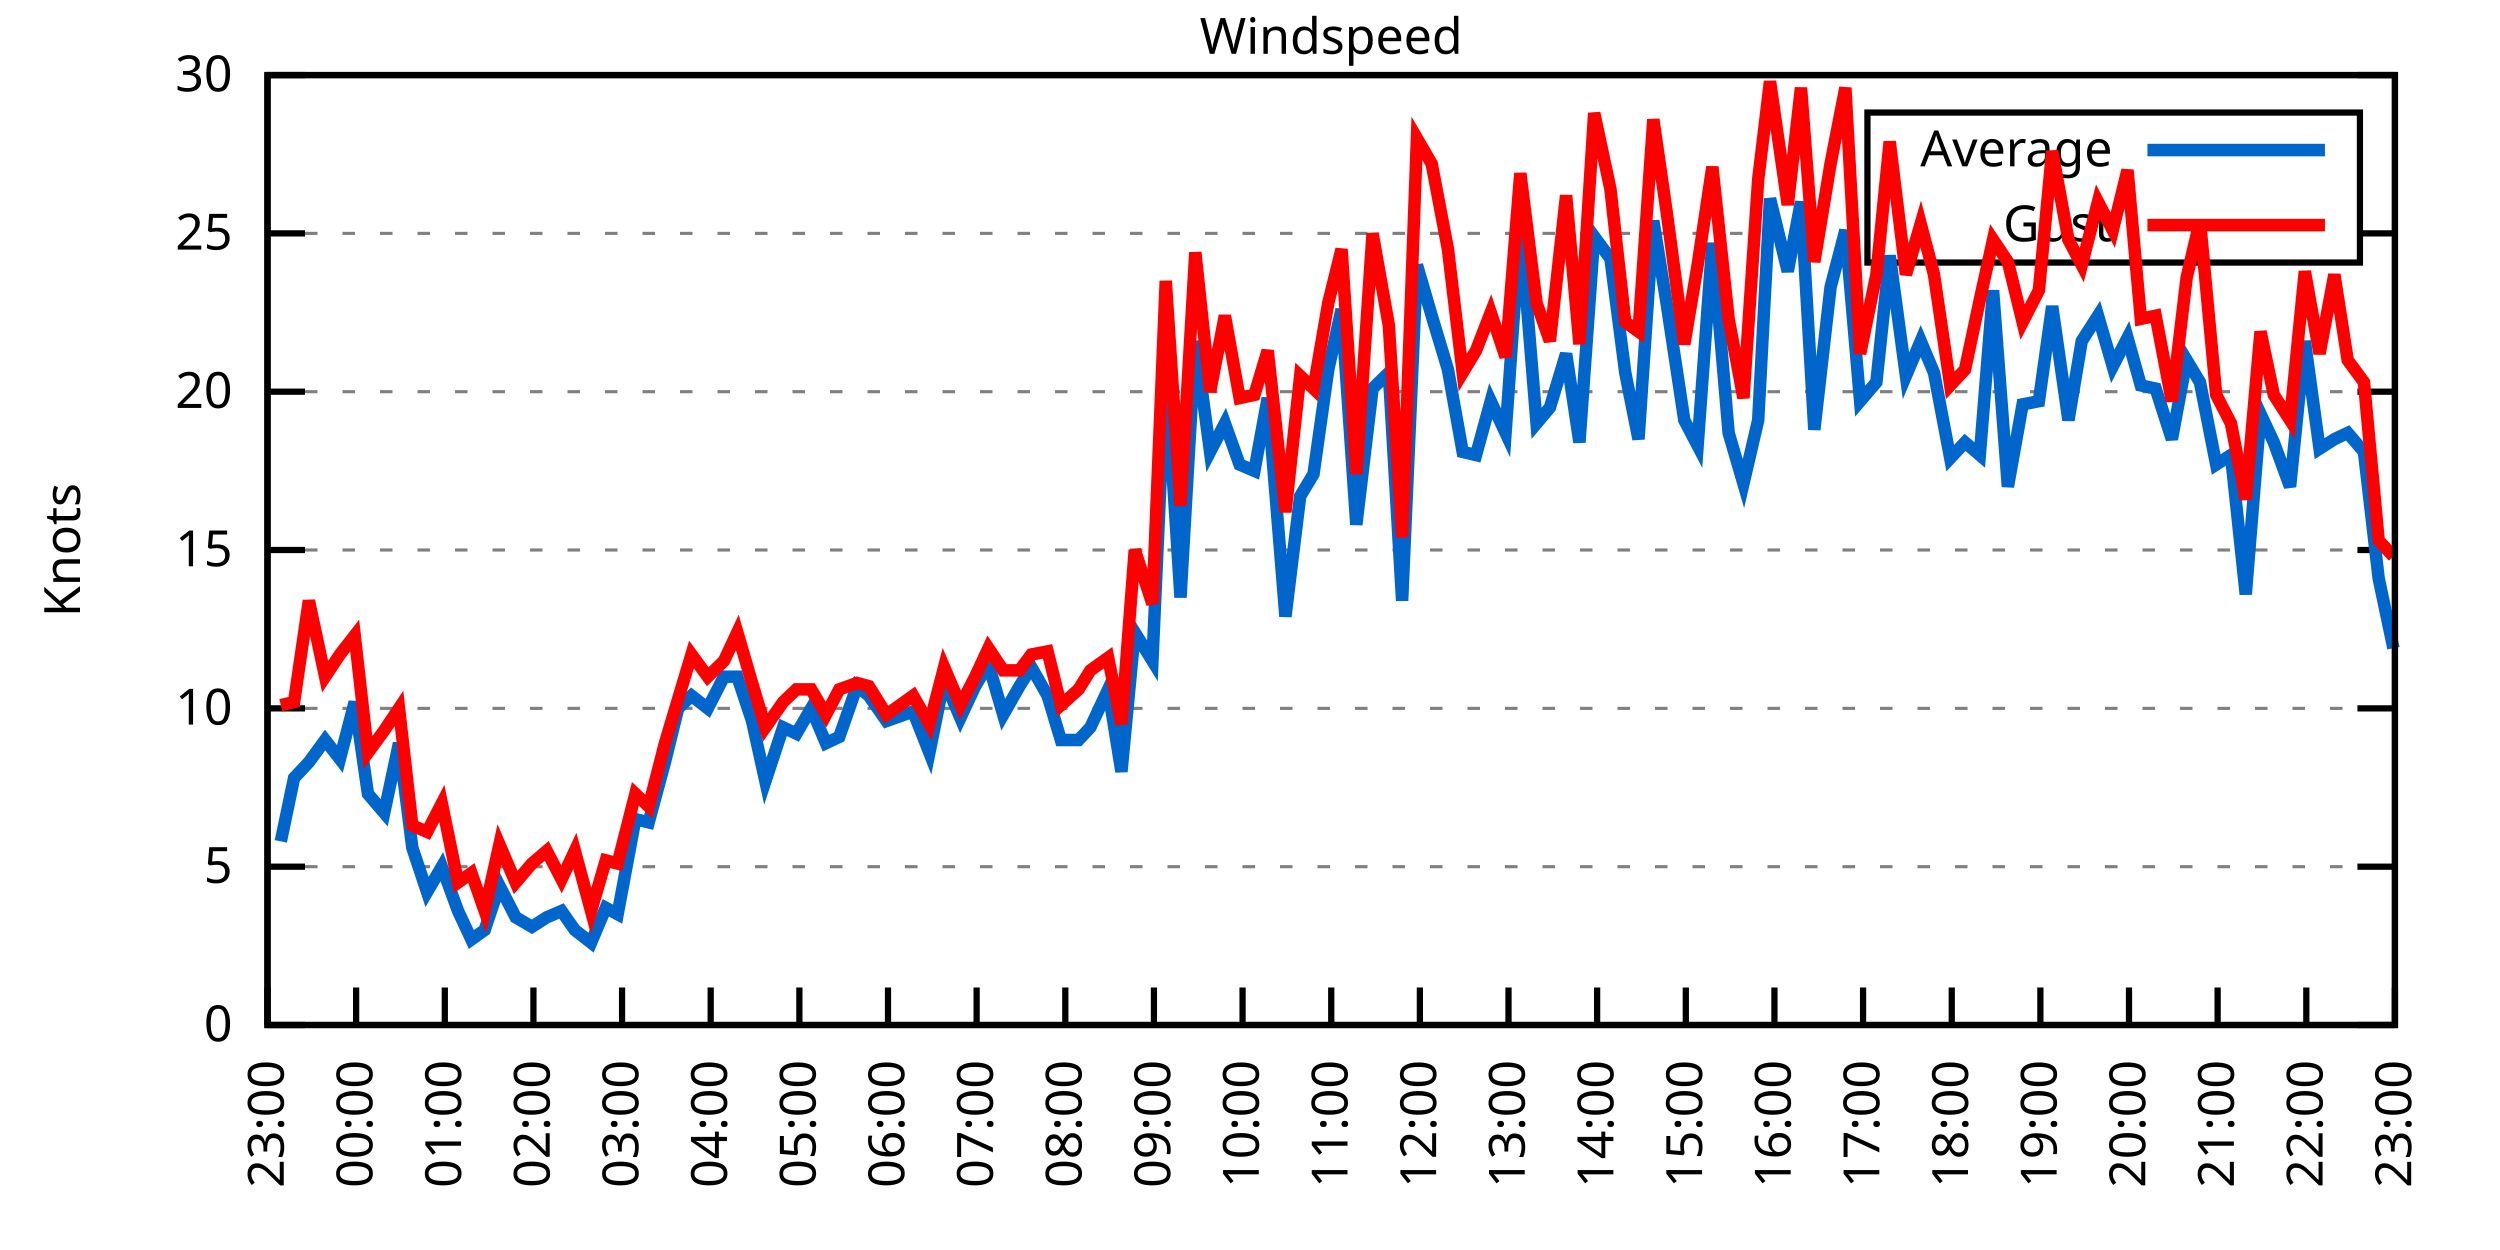
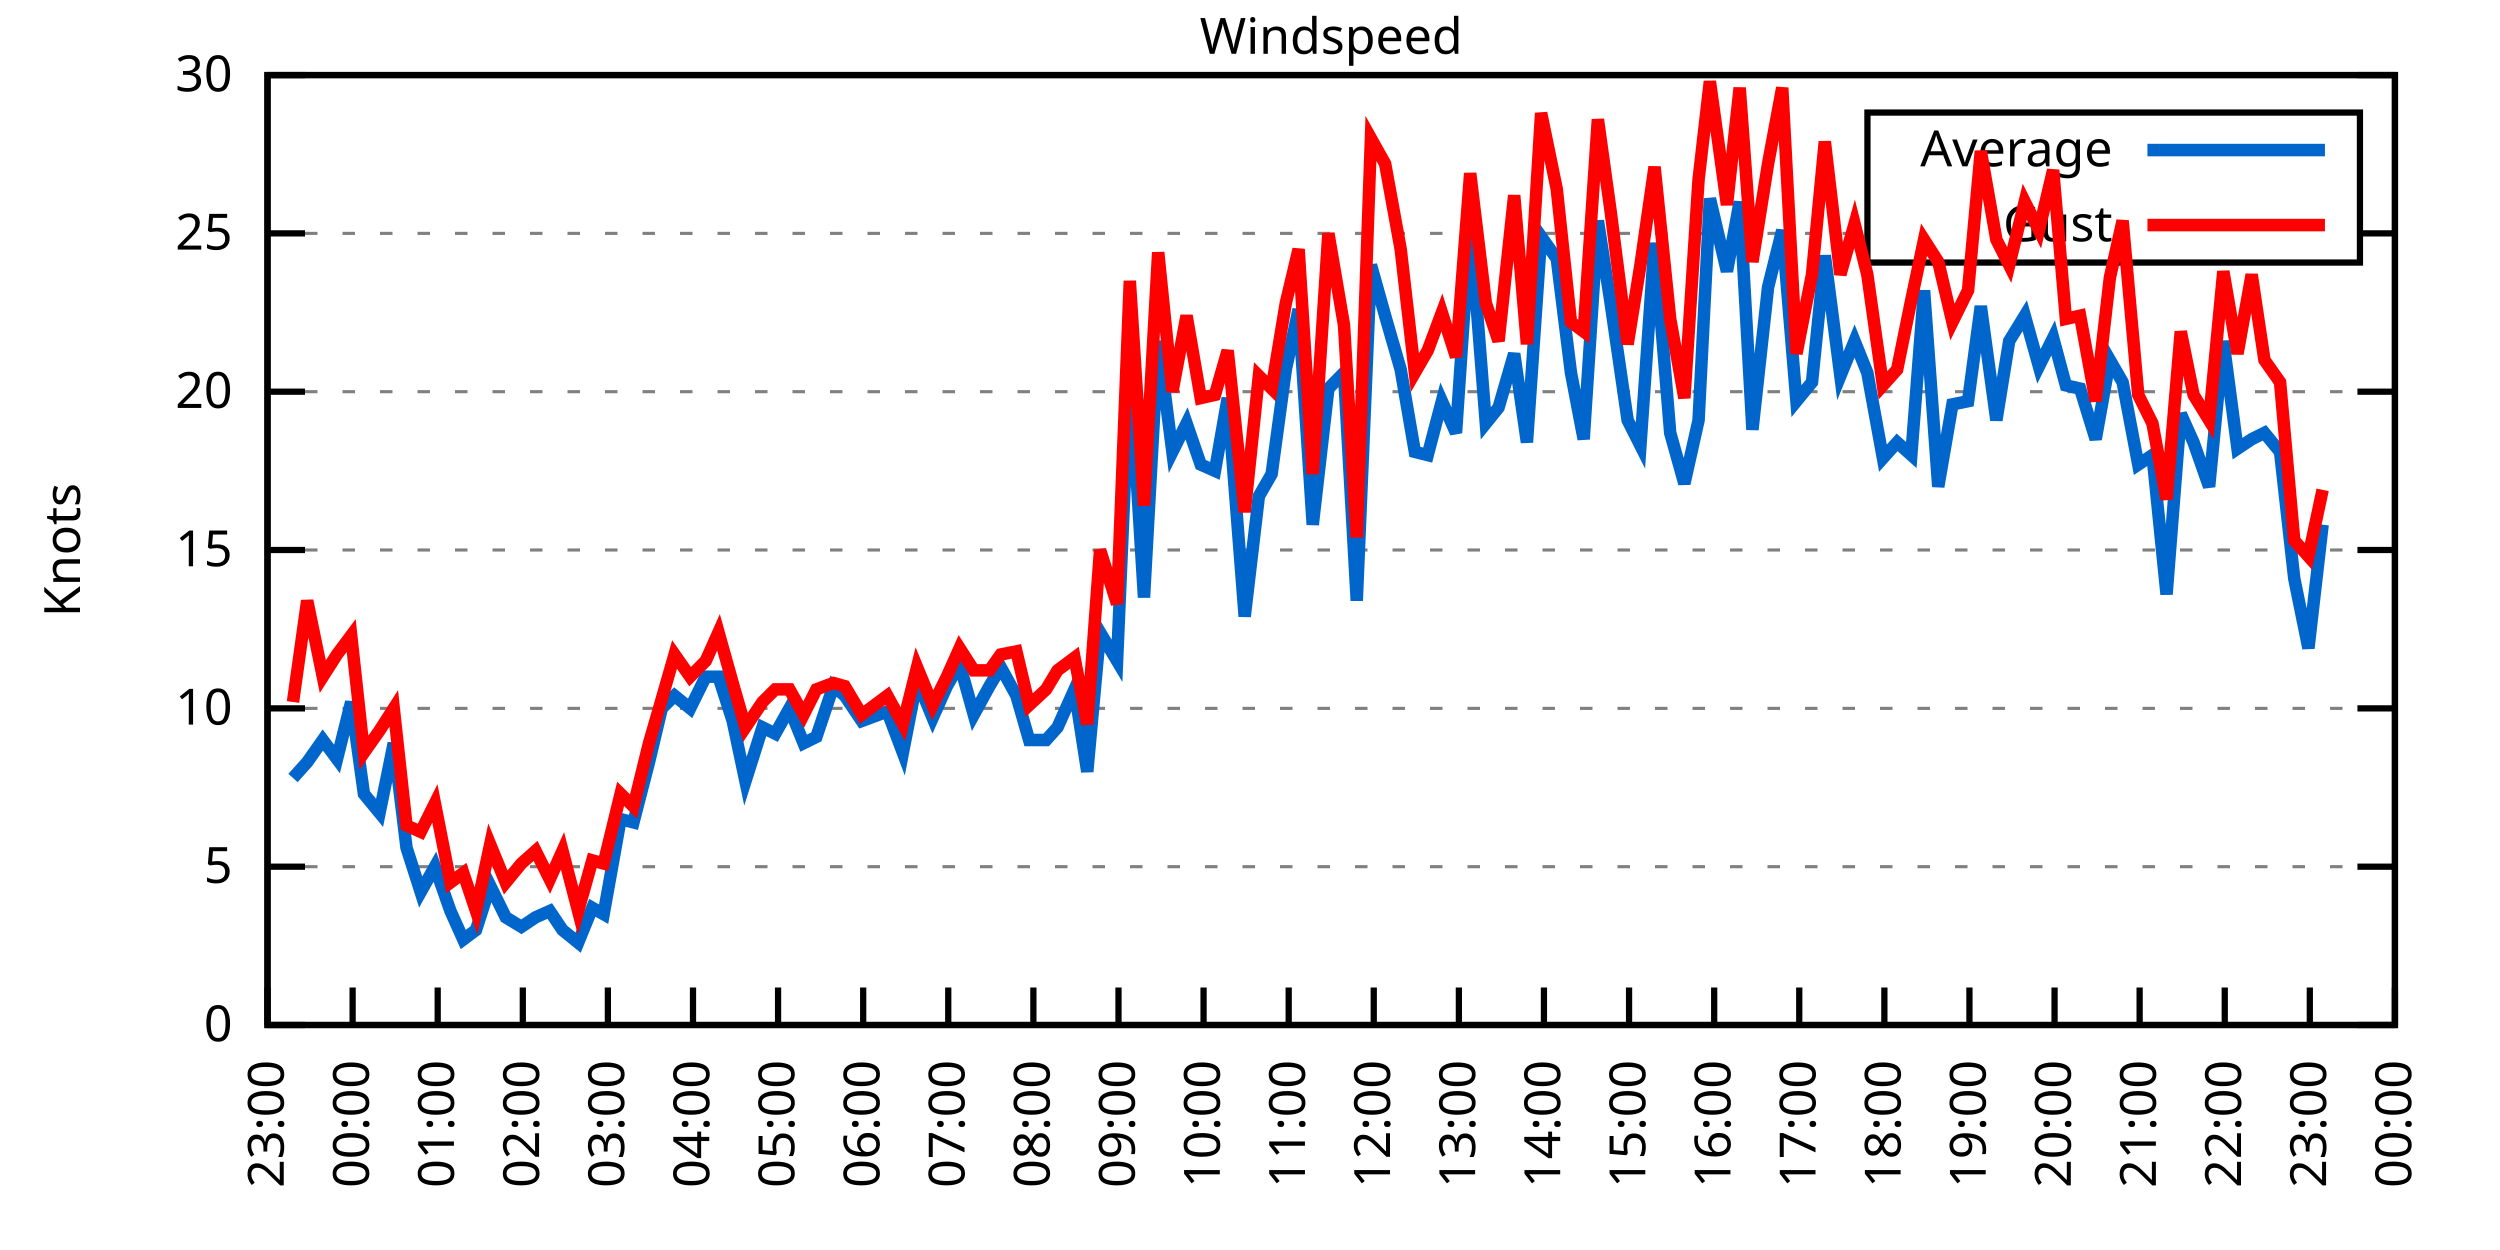
<svg xmlns="http://www.w3.org/2000/svg" xmlns:xlink="http://www.w3.org/1999/xlink" width="400" height="200" viewBox="0 0 400 200">
  <g id="gnuplot_canvas">
    <rect x="0" y="0" width="400" height="200" fill="none" />
    <defs>
      <circle id="gpDot" r="0.5" stroke-width="0.5" stroke="currentColor" />
      <path id="gpPt0" stroke-width="0.333" stroke="currentColor" d="M-1,0 h2 M0,-1 v2" />
      <path id="gpPt1" stroke-width="0.333" stroke="currentColor" d="M-1,-1 L1,1 M1,-1 L-1,1" />
      <path id="gpPt2" stroke-width="0.333" stroke="currentColor" d="M-1,0 L1,0 M0,-1 L0,1 M-1,-1 L1,1 M-1,1 L1,-1" />
      <rect id="gpPt3" stroke-width="0.333" stroke="currentColor" x="-1" y="-1" width="2" height="2" />
      <rect id="gpPt4" stroke-width="0.333" stroke="currentColor" fill="currentColor" x="-1" y="-1" width="2" height="2" />
      <circle id="gpPt5" stroke-width="0.333" stroke="currentColor" cx="0" cy="0" r="1" />
      <use xlink:href="#gpPt5" id="gpPt6" fill="currentColor" stroke="none" />
      <path id="gpPt7" stroke-width="0.333" stroke="currentColor" d="M0,-1.33 L-1.33,0.67 L1.33,0.67 z" />
      <use xlink:href="#gpPt7" id="gpPt8" fill="currentColor" stroke="none" />
      <use xlink:href="#gpPt7" id="gpPt9" stroke="currentColor" transform="rotate(180)" />
      <use xlink:href="#gpPt9" id="gpPt10" fill="currentColor" stroke="none" />
      <use xlink:href="#gpPt3" id="gpPt11" stroke="currentColor" transform="rotate(45)" />
      <use xlink:href="#gpPt11" id="gpPt12" fill="currentColor" stroke="none" />
      <path id="gpPt13" stroke-width="0.333" stroke="currentColor" d="M0,1.330 L1.265,0.411 L0.782,-1.067 L-0.782,-1.076 L-1.265,0.411 z" />
      <use xlink:href="#gpPt13" id="gpPt14" fill="currentColor" stroke="none" />
      <filter id="textbox" filterUnits="objectBoundingBox" x="0" y="0" height="1" width="1">
        <feFlood flood-color="white" flood-opacity="1" result="bgnd" />
        <feComposite in="SourceGraphic" in2="bgnd" operator="atop" />
      </filter>
      <filter id="greybox" filterUnits="objectBoundingBox" x="0" y="0" height="1" width="1">
        <feFlood flood-color="lightgrey" flood-opacity="1" result="grey" />
        <feComposite in="SourceGraphic" in2="grey" operator="atop" />
      </filter>
    </defs>
    <g fill="none" color="white" stroke="currentColor" stroke-width="1.00" stroke-linecap="butt" stroke-linejoin="miter">
</g>
    <g fill="none" color="black" stroke="currentColor" stroke-width="1.00" stroke-linecap="butt" stroke-linejoin="miter">
      <g stroke="none" shape-rendering="crispEdges">
        <polygon fill="rgb(255, 255, 255)" points="42.80,164.00 383.18,164.00 383.18,12.02 42.80,12.02 " />
      </g>
    </g>
    <g fill="none" color="black" stroke="currentColor" stroke-width="1.00" stroke-linecap="butt" stroke-linejoin="miter">
</g>
    <g fill="none" color="black" stroke="black" stroke-width="0.50" stroke-linecap="butt" stroke-linejoin="miter">
</g>
    <g fill="none" color="gray" stroke="currentColor" stroke-width="0.50" stroke-linecap="butt" stroke-linejoin="miter">
      <path stroke="gray" stroke-dasharray="2,4" class="gridline" d="M42.80,164.00 L383.19,164.00  " />
    </g>
    <g fill="none" color="gray" stroke="gray" stroke-width="1.00" stroke-linecap="butt" stroke-linejoin="miter">
</g>
    <g fill="none" color="black" stroke="currentColor" stroke-width="1.00" stroke-linecap="butt" stroke-linejoin="miter">
      <path stroke="black" d="M42.80,164.00 L48.80,164.00 M383.19,164.00 L377.19,164.00  " />
      <g transform="translate(37.20,166.60)" stroke="none" fill="black" font-family="Sans" font-size="8.00" text-anchor="end">
        <text>
          <tspan font-family="Sans"> 0</tspan>
        </text>
      </g>
    </g>
    <g fill="none" color="black" stroke="currentColor" stroke-width="1.00" stroke-linecap="butt" stroke-linejoin="miter">
</g>
    <g fill="none" color="black" stroke="black" stroke-width="0.50" stroke-linecap="butt" stroke-linejoin="miter">
</g>
    <g fill="none" color="gray" stroke="currentColor" stroke-width="0.50" stroke-linecap="butt" stroke-linejoin="miter">
      <path stroke="gray" stroke-dasharray="2,4" class="gridline" d="M42.80,138.67 L383.19,138.67  " />
    </g>
    <g fill="none" color="gray" stroke="gray" stroke-width="1.00" stroke-linecap="butt" stroke-linejoin="miter">
</g>
    <g fill="none" color="black" stroke="currentColor" stroke-width="1.00" stroke-linecap="butt" stroke-linejoin="miter">
      <path stroke="black" d="M42.80,138.67 L48.80,138.67 M383.19,138.67 L377.19,138.67  " />
      <g transform="translate(37.20,141.27)" stroke="none" fill="black" font-family="Sans" font-size="8.00" text-anchor="end">
        <text>
          <tspan font-family="Sans"> 5</tspan>
        </text>
      </g>
    </g>
    <g fill="none" color="black" stroke="currentColor" stroke-width="1.00" stroke-linecap="butt" stroke-linejoin="miter">
</g>
    <g fill="none" color="black" stroke="black" stroke-width="0.50" stroke-linecap="butt" stroke-linejoin="miter">
</g>
    <g fill="none" color="gray" stroke="currentColor" stroke-width="0.50" stroke-linecap="butt" stroke-linejoin="miter">
      <path stroke="gray" stroke-dasharray="2,4" class="gridline" d="M42.80,113.34 L383.19,113.34  " />
    </g>
    <g fill="none" color="gray" stroke="gray" stroke-width="1.00" stroke-linecap="butt" stroke-linejoin="miter">
</g>
    <g fill="none" color="black" stroke="currentColor" stroke-width="1.00" stroke-linecap="butt" stroke-linejoin="miter">
      <path stroke="black" d="M42.80,113.34 L48.80,113.34 M383.19,113.34 L377.19,113.34  " />
      <g transform="translate(37.20,115.94)" stroke="none" fill="black" font-family="Sans" font-size="8.00" text-anchor="end">
        <text>
          <tspan font-family="Sans"> 10</tspan>
        </text>
      </g>
    </g>
    <g fill="none" color="black" stroke="currentColor" stroke-width="1.00" stroke-linecap="butt" stroke-linejoin="miter">
</g>
    <g fill="none" color="black" stroke="black" stroke-width="0.50" stroke-linecap="butt" stroke-linejoin="miter">
</g>
    <g fill="none" color="gray" stroke="currentColor" stroke-width="0.50" stroke-linecap="butt" stroke-linejoin="miter">
      <path stroke="gray" stroke-dasharray="2,4" class="gridline" d="M42.80,88.00 L383.19,88.00  " />
    </g>
    <g fill="none" color="gray" stroke="gray" stroke-width="1.00" stroke-linecap="butt" stroke-linejoin="miter">
</g>
    <g fill="none" color="black" stroke="currentColor" stroke-width="1.00" stroke-linecap="butt" stroke-linejoin="miter">
      <path stroke="black" d="M42.80,88.00 L48.80,88.00 M383.19,88.00 L377.19,88.00  " />
      <g transform="translate(37.20,90.60)" stroke="none" fill="black" font-family="Sans" font-size="8.00" text-anchor="end">
        <text>
          <tspan font-family="Sans"> 15</tspan>
        </text>
      </g>
    </g>
    <g fill="none" color="black" stroke="currentColor" stroke-width="1.00" stroke-linecap="butt" stroke-linejoin="miter">
</g>
    <g fill="none" color="black" stroke="black" stroke-width="0.50" stroke-linecap="butt" stroke-linejoin="miter">
</g>
    <g fill="none" color="gray" stroke="currentColor" stroke-width="0.50" stroke-linecap="butt" stroke-linejoin="miter">
      <path stroke="gray" stroke-dasharray="2,4" class="gridline" d="M42.80,62.67 L383.19,62.67  " />
    </g>
    <g fill="none" color="gray" stroke="gray" stroke-width="1.00" stroke-linecap="butt" stroke-linejoin="miter">
</g>
    <g fill="none" color="black" stroke="currentColor" stroke-width="1.00" stroke-linecap="butt" stroke-linejoin="miter">
      <path stroke="black" d="M42.80,62.67 L48.80,62.67 M383.19,62.67 L377.19,62.67  " />
      <g transform="translate(37.20,65.27)" stroke="none" fill="black" font-family="Sans" font-size="8.00" text-anchor="end">
        <text>
          <tspan font-family="Sans"> 20</tspan>
        </text>
      </g>
    </g>
    <g fill="none" color="black" stroke="currentColor" stroke-width="1.00" stroke-linecap="butt" stroke-linejoin="miter">
</g>
    <g fill="none" color="black" stroke="black" stroke-width="0.50" stroke-linecap="butt" stroke-linejoin="miter">
</g>
    <g fill="none" color="gray" stroke="currentColor" stroke-width="0.50" stroke-linecap="butt" stroke-linejoin="miter">
      <path stroke="gray" stroke-dasharray="2,4" class="gridline" d="M42.80,37.34 L298.79,37.34 M377.59,37.34 L383.19,37.34  " />
    </g>
    <g fill="none" color="gray" stroke="gray" stroke-width="1.00" stroke-linecap="butt" stroke-linejoin="miter">
</g>
    <g fill="none" color="black" stroke="currentColor" stroke-width="1.00" stroke-linecap="butt" stroke-linejoin="miter">
      <path stroke="black" d="M42.80,37.34 L48.80,37.34 M383.19,37.34 L377.19,37.34  " />
      <g transform="translate(37.20,39.94)" stroke="none" fill="black" font-family="Sans" font-size="8.00" text-anchor="end">
        <text>
          <tspan font-family="Sans"> 25</tspan>
        </text>
      </g>
    </g>
    <g fill="none" color="black" stroke="currentColor" stroke-width="1.00" stroke-linecap="butt" stroke-linejoin="miter">
</g>
    <g fill="none" color="black" stroke="black" stroke-width="0.50" stroke-linecap="butt" stroke-linejoin="miter">
</g>
    <g fill="none" color="gray" stroke="currentColor" stroke-width="0.50" stroke-linecap="butt" stroke-linejoin="miter">
      <path stroke="gray" stroke-dasharray="2,4" class="gridline" d="M42.80,12.01 L383.19,12.01  " />
    </g>
    <g fill="none" color="gray" stroke="gray" stroke-width="1.00" stroke-linecap="butt" stroke-linejoin="miter">
</g>
    <g fill="none" color="black" stroke="currentColor" stroke-width="1.00" stroke-linecap="butt" stroke-linejoin="miter">
      <path stroke="black" d="M42.80,12.01 L48.80,12.01 M383.19,12.01 L377.19,12.01  " />
      <g transform="translate(37.20,14.61)" stroke="none" fill="black" font-family="Sans" font-size="8.00" text-anchor="end">
        <text>
          <tspan font-family="Sans"> 30</tspan>
        </text>
      </g>
    </g>
    <g fill="none" color="black" stroke="currentColor" stroke-width="1.00" stroke-linecap="butt" stroke-linejoin="miter">
      <path stroke="black" d="M42.80,164.00 L42.80,158.00  " />
      <g transform="translate(45.40,169.60) rotate(270.00)" stroke="none" fill="black" font-family="Sans" font-size="8.00" text-anchor="end">
        <text>
          <tspan font-family="Sans">23:00</tspan>
        </text>
      </g>
    </g>
    <g fill="none" color="black" stroke="currentColor" stroke-width="1.00" stroke-linecap="butt" stroke-linejoin="miter">
-       <path stroke="black" d="M56.98,164.00 L56.98,158.00  " />
-       <g transform="translate(59.58,169.60) rotate(270.00)" stroke="none" fill="black" font-family="Sans" font-size="8.00" text-anchor="end">
+       <path stroke="black" d="M56.42,164.00 L56.42,158.00  " />
+       <g transform="translate(59.02,169.60) rotate(270.00)" stroke="none" fill="black" font-family="Sans" font-size="8.00" text-anchor="end">
        <text>
          <tspan font-family="Sans">00:00</tspan>
        </text>
      </g>
    </g>
    <g fill="none" color="black" stroke="currentColor" stroke-width="1.00" stroke-linecap="butt" stroke-linejoin="miter">
-       <path stroke="black" d="M71.17,164.00 L71.17,158.00  " />
-       <g transform="translate(73.77,169.60) rotate(270.00)" stroke="none" fill="black" font-family="Sans" font-size="8.00" text-anchor="end">
+       <path stroke="black" d="M70.03,164.00 L70.03,158.00  " />
+       <g transform="translate(72.63,169.60) rotate(270.00)" stroke="none" fill="black" font-family="Sans" font-size="8.00" text-anchor="end">
        <text>
          <tspan font-family="Sans">01:00</tspan>
        </text>
      </g>
    </g>
    <g fill="none" color="black" stroke="currentColor" stroke-width="1.00" stroke-linecap="butt" stroke-linejoin="miter">
-       <path stroke="black" d="M85.35,164.00 L85.35,158.00  " />
-       <g transform="translate(87.95,169.60) rotate(270.00)" stroke="none" fill="black" font-family="Sans" font-size="8.00" text-anchor="end">
+       <path stroke="black" d="M83.65,164.00 L83.65,158.00  " />
+       <g transform="translate(86.25,169.60) rotate(270.00)" stroke="none" fill="black" font-family="Sans" font-size="8.00" text-anchor="end">
        <text>
          <tspan font-family="Sans">02:00</tspan>
        </text>
      </g>
    </g>
    <g fill="none" color="black" stroke="currentColor" stroke-width="1.00" stroke-linecap="butt" stroke-linejoin="miter">
-       <path stroke="black" d="M99.53,164.00 L99.53,158.00  " />
-       <g transform="translate(102.13,169.60) rotate(270.00)" stroke="none" fill="black" font-family="Sans" font-size="8.00" text-anchor="end">
+       <path stroke="black" d="M97.26,164.00 L97.26,158.00  " />
+       <g transform="translate(99.86,169.60) rotate(270.00)" stroke="none" fill="black" font-family="Sans" font-size="8.00" text-anchor="end">
        <text>
          <tspan font-family="Sans">03:00</tspan>
        </text>
      </g>
    </g>
    <g fill="none" color="black" stroke="currentColor" stroke-width="1.00" stroke-linecap="butt" stroke-linejoin="miter">
-       <path stroke="black" d="M113.71,164.00 L113.71,158.00  " />
-       <g transform="translate(116.31,169.60) rotate(270.00)" stroke="none" fill="black" font-family="Sans" font-size="8.00" text-anchor="end">
+       <path stroke="black" d="M110.88,164.00 L110.88,158.00  " />
+       <g transform="translate(113.48,169.60) rotate(270.00)" stroke="none" fill="black" font-family="Sans" font-size="8.00" text-anchor="end">
        <text>
          <tspan font-family="Sans">04:00</tspan>
        </text>
      </g>
    </g>
    <g fill="none" color="black" stroke="currentColor" stroke-width="1.00" stroke-linecap="butt" stroke-linejoin="miter">
-       <path stroke="black" d="M127.90,164.00 L127.90,158.00  " />
-       <g transform="translate(130.50,169.60) rotate(270.00)" stroke="none" fill="black" font-family="Sans" font-size="8.00" text-anchor="end">
+       <path stroke="black" d="M124.49,164.00 L124.49,158.00  " />
+       <g transform="translate(127.09,169.60) rotate(270.00)" stroke="none" fill="black" font-family="Sans" font-size="8.00" text-anchor="end">
        <text>
          <tspan font-family="Sans">05:00</tspan>
        </text>
      </g>
    </g>
    <g fill="none" color="black" stroke="currentColor" stroke-width="1.00" stroke-linecap="butt" stroke-linejoin="miter">
-       <path stroke="black" d="M142.08,164.00 L142.08,158.00  " />
-       <g transform="translate(144.68,169.60) rotate(270.00)" stroke="none" fill="black" font-family="Sans" font-size="8.00" text-anchor="end">
+       <path stroke="black" d="M138.11,164.00 L138.11,158.00  " />
+       <g transform="translate(140.71,169.60) rotate(270.00)" stroke="none" fill="black" font-family="Sans" font-size="8.00" text-anchor="end">
        <text>
          <tspan font-family="Sans">06:00</tspan>
        </text>
      </g>
    </g>
    <g fill="none" color="black" stroke="currentColor" stroke-width="1.00" stroke-linecap="butt" stroke-linejoin="miter">
-       <path stroke="black" d="M156.26,164.00 L156.26,158.00  " />
-       <g transform="translate(158.86,169.60) rotate(270.00)" stroke="none" fill="black" font-family="Sans" font-size="8.00" text-anchor="end">
+       <path stroke="black" d="M151.72,164.00 L151.72,158.00  " />
+       <g transform="translate(154.32,169.60) rotate(270.00)" stroke="none" fill="black" font-family="Sans" font-size="8.00" text-anchor="end">
        <text>
          <tspan font-family="Sans">07:00</tspan>
        </text>
      </g>
    </g>
    <g fill="none" color="black" stroke="currentColor" stroke-width="1.00" stroke-linecap="butt" stroke-linejoin="miter">
-       <path stroke="black" d="M170.45,164.00 L170.45,158.00  " />
-       <g transform="translate(173.05,169.60) rotate(270.00)" stroke="none" fill="black" font-family="Sans" font-size="8.00" text-anchor="end">
+       <path stroke="black" d="M165.34,164.00 L165.34,158.00  " />
+       <g transform="translate(167.94,169.60) rotate(270.00)" stroke="none" fill="black" font-family="Sans" font-size="8.00" text-anchor="end">
        <text>
          <tspan font-family="Sans">08:00</tspan>
        </text>
      </g>
    </g>
    <g fill="none" color="black" stroke="currentColor" stroke-width="1.00" stroke-linecap="butt" stroke-linejoin="miter">
-       <path stroke="black" d="M184.63,164.00 L184.63,158.00  " />
-       <g transform="translate(187.23,169.60) rotate(270.00)" stroke="none" fill="black" font-family="Sans" font-size="8.00" text-anchor="end">
+       <path stroke="black" d="M178.96,164.00 L178.96,158.00  " />
+       <g transform="translate(181.56,169.60) rotate(270.00)" stroke="none" fill="black" font-family="Sans" font-size="8.00" text-anchor="end">
        <text>
          <tspan font-family="Sans">09:00</tspan>
        </text>
      </g>
    </g>
    <g fill="none" color="black" stroke="currentColor" stroke-width="1.00" stroke-linecap="butt" stroke-linejoin="miter">
-       <path stroke="black" d="M198.81,164.00 L198.81,158.00  " />
-       <g transform="translate(201.41,169.60) rotate(270.00)" stroke="none" fill="black" font-family="Sans" font-size="8.00" text-anchor="end">
+       <path stroke="black" d="M192.57,164.00 L192.57,158.00  " />
+       <g transform="translate(195.17,169.60) rotate(270.00)" stroke="none" fill="black" font-family="Sans" font-size="8.00" text-anchor="end">
        <text>
          <tspan font-family="Sans">10:00</tspan>
        </text>
      </g>
    </g>
    <g fill="none" color="black" stroke="currentColor" stroke-width="1.00" stroke-linecap="butt" stroke-linejoin="miter">
-       <path stroke="black" d="M213.00,164.00 L213.00,158.00  " />
-       <g transform="translate(215.60,169.60) rotate(270.00)" stroke="none" fill="black" font-family="Sans" font-size="8.00" text-anchor="end">
+       <path stroke="black" d="M206.19,164.00 L206.19,158.00  " />
+       <g transform="translate(208.79,169.60) rotate(270.00)" stroke="none" fill="black" font-family="Sans" font-size="8.00" text-anchor="end">
        <text>
          <tspan font-family="Sans">11:00</tspan>
        </text>
      </g>
    </g>
    <g fill="none" color="black" stroke="currentColor" stroke-width="1.00" stroke-linecap="butt" stroke-linejoin="miter">
-       <path stroke="black" d="M227.18,164.00 L227.18,158.00  " />
-       <g transform="translate(229.78,169.60) rotate(270.00)" stroke="none" fill="black" font-family="Sans" font-size="8.00" text-anchor="end">
+       <path stroke="black" d="M219.80,164.00 L219.80,158.00  " />
+       <g transform="translate(222.40,169.60) rotate(270.00)" stroke="none" fill="black" font-family="Sans" font-size="8.00" text-anchor="end">
        <text>
          <tspan font-family="Sans">12:00</tspan>
        </text>
      </g>
    </g>
    <g fill="none" color="black" stroke="currentColor" stroke-width="1.00" stroke-linecap="butt" stroke-linejoin="miter">
-       <path stroke="black" d="M241.36,164.00 L241.36,158.00  " />
-       <g transform="translate(243.96,169.60) rotate(270.00)" stroke="none" fill="black" font-family="Sans" font-size="8.00" text-anchor="end">
+       <path stroke="black" d="M233.42,164.00 L233.42,158.00  " />
+       <g transform="translate(236.02,169.60) rotate(270.00)" stroke="none" fill="black" font-family="Sans" font-size="8.00" text-anchor="end">
        <text>
          <tspan font-family="Sans">13:00</tspan>
        </text>
      </g>
    </g>
    <g fill="none" color="black" stroke="currentColor" stroke-width="1.00" stroke-linecap="butt" stroke-linejoin="miter">
-       <path stroke="black" d="M255.54,164.00 L255.54,158.00  " />
-       <g transform="translate(258.14,169.60) rotate(270.00)" stroke="none" fill="black" font-family="Sans" font-size="8.00" text-anchor="end">
+       <path stroke="black" d="M247.03,164.00 L247.03,158.00  " />
+       <g transform="translate(249.63,169.60) rotate(270.00)" stroke="none" fill="black" font-family="Sans" font-size="8.00" text-anchor="end">
        <text>
          <tspan font-family="Sans">14:00</tspan>
        </text>
      </g>
    </g>
    <g fill="none" color="black" stroke="currentColor" stroke-width="1.00" stroke-linecap="butt" stroke-linejoin="miter">
-       <path stroke="black" d="M269.73,164.00 L269.73,158.00  " />
-       <g transform="translate(272.33,169.60) rotate(270.00)" stroke="none" fill="black" font-family="Sans" font-size="8.00" text-anchor="end">
+       <path stroke="black" d="M260.65,164.00 L260.65,158.00  " />
+       <g transform="translate(263.25,169.60) rotate(270.00)" stroke="none" fill="black" font-family="Sans" font-size="8.00" text-anchor="end">
        <text>
          <tspan font-family="Sans">15:00</tspan>
        </text>
      </g>
    </g>
    <g fill="none" color="black" stroke="currentColor" stroke-width="1.00" stroke-linecap="butt" stroke-linejoin="miter">
-       <path stroke="black" d="M283.91,164.00 L283.91,158.00  " />
-       <g transform="translate(286.51,169.60) rotate(270.00)" stroke="none" fill="black" font-family="Sans" font-size="8.00" text-anchor="end">
+       <path stroke="black" d="M274.27,164.00 L274.27,158.00  " />
+       <g transform="translate(276.87,169.60) rotate(270.00)" stroke="none" fill="black" font-family="Sans" font-size="8.00" text-anchor="end">
        <text>
          <tspan font-family="Sans">16:00</tspan>
        </text>
      </g>
    </g>
    <g fill="none" color="black" stroke="currentColor" stroke-width="1.00" stroke-linecap="butt" stroke-linejoin="miter">
-       <path stroke="black" d="M298.09,164.00 L298.09,158.00  " />
-       <g transform="translate(300.69,169.60) rotate(270.00)" stroke="none" fill="black" font-family="Sans" font-size="8.00" text-anchor="end">
+       <path stroke="black" d="M287.88,164.00 L287.88,158.00  " />
+       <g transform="translate(290.48,169.60) rotate(270.00)" stroke="none" fill="black" font-family="Sans" font-size="8.00" text-anchor="end">
        <text>
          <tspan font-family="Sans">17:00</tspan>
        </text>
      </g>
    </g>
    <g fill="none" color="black" stroke="currentColor" stroke-width="1.00" stroke-linecap="butt" stroke-linejoin="miter">
-       <path stroke="black" d="M312.28,164.00 L312.28,158.00  " />
-       <g transform="translate(314.88,169.60) rotate(270.00)" stroke="none" fill="black" font-family="Sans" font-size="8.00" text-anchor="end">
+       <path stroke="black" d="M301.50,164.00 L301.50,158.00  " />
+       <g transform="translate(304.10,169.60) rotate(270.00)" stroke="none" fill="black" font-family="Sans" font-size="8.00" text-anchor="end">
        <text>
          <tspan font-family="Sans">18:00</tspan>
        </text>
      </g>
    </g>
    <g fill="none" color="black" stroke="currentColor" stroke-width="1.00" stroke-linecap="butt" stroke-linejoin="miter">
-       <path stroke="black" d="M326.46,164.00 L326.46,158.00  " />
-       <g transform="translate(329.06,169.60) rotate(270.00)" stroke="none" fill="black" font-family="Sans" font-size="8.00" text-anchor="end">
+       <path stroke="black" d="M315.11,164.00 L315.11,158.00  " />
+       <g transform="translate(317.71,169.60) rotate(270.00)" stroke="none" fill="black" font-family="Sans" font-size="8.00" text-anchor="end">
        <text>
          <tspan font-family="Sans">19:00</tspan>
        </text>
      </g>
    </g>
    <g fill="none" color="black" stroke="currentColor" stroke-width="1.00" stroke-linecap="butt" stroke-linejoin="miter">
-       <path stroke="black" d="M340.64,164.00 L340.64,158.00  " />
-       <g transform="translate(343.24,169.60) rotate(270.00)" stroke="none" fill="black" font-family="Sans" font-size="8.00" text-anchor="end">
+       <path stroke="black" d="M328.73,164.00 L328.73,158.00  " />
+       <g transform="translate(331.33,169.60) rotate(270.00)" stroke="none" fill="black" font-family="Sans" font-size="8.00" text-anchor="end">
        <text>
          <tspan font-family="Sans">20:00</tspan>
        </text>
      </g>
    </g>
    <g fill="none" color="black" stroke="currentColor" stroke-width="1.00" stroke-linecap="butt" stroke-linejoin="miter">
-       <path stroke="black" d="M354.82,164.00 L354.82,158.00  " />
-       <g transform="translate(357.42,169.60) rotate(270.00)" stroke="none" fill="black" font-family="Sans" font-size="8.00" text-anchor="end">
+       <path stroke="black" d="M342.34,164.00 L342.34,158.00  " />
+       <g transform="translate(344.94,169.60) rotate(270.00)" stroke="none" fill="black" font-family="Sans" font-size="8.00" text-anchor="end">
        <text>
          <tspan font-family="Sans">21:00</tspan>
        </text>
      </g>
    </g>
    <g fill="none" color="black" stroke="currentColor" stroke-width="1.00" stroke-linecap="butt" stroke-linejoin="miter">
-       <path stroke="black" d="M369.01,164.00 L369.01,158.00  " />
-       <g transform="translate(371.61,169.60) rotate(270.00)" stroke="none" fill="black" font-family="Sans" font-size="8.00" text-anchor="end">
+       <path stroke="black" d="M355.96,164.00 L355.96,158.00  " />
+       <g transform="translate(358.56,169.60) rotate(270.00)" stroke="none" fill="black" font-family="Sans" font-size="8.00" text-anchor="end">
        <text>
          <tspan font-family="Sans">22:00</tspan>
+         </text>
+       </g>
+     </g>
+     <g fill="none" color="black" stroke="currentColor" stroke-width="1.00" stroke-linecap="butt" stroke-linejoin="miter">
+       <path stroke="black" d="M369.57,164.00 L369.57,158.00  " />
+       <g transform="translate(372.17,169.60) rotate(270.00)" stroke="none" fill="black" font-family="Sans" font-size="8.00" text-anchor="end">
+         <text>
+           <tspan font-family="Sans">23:00</tspan>
        </text>
      </g>
    </g>
    <g fill="none" color="black" stroke="currentColor" stroke-width="1.00" stroke-linecap="butt" stroke-linejoin="miter">
      <path stroke="black" d="M383.19,164.00 L383.19,158.00  " />
      <g transform="translate(385.79,169.60) rotate(270.00)" stroke="none" fill="black" font-family="Sans" font-size="8.00" text-anchor="end">
        <text>
-           <tspan font-family="Sans">23:00</tspan>
+           <tspan font-family="Sans">00:00</tspan>
        </text>
      </g>
    </g>
    <g fill="none" color="black" stroke="currentColor" stroke-width="1.00" stroke-linecap="butt" stroke-linejoin="miter">
</g>
    <g fill="none" color="black" stroke="currentColor" stroke-width="1.00" stroke-linecap="butt" stroke-linejoin="miter">
      <path stroke="black" d="M42.80,12.01 L42.80,164.00 L383.19,164.00 L383.19,12.01 L42.80,12.01 Z  " />
    </g>
    <g fill="none" color="black" stroke="currentColor" stroke-width="1.00" stroke-linecap="butt" stroke-linejoin="miter">
</g>
    <g fill="none" color="black" stroke="currentColor" stroke-width="1.00" stroke-linecap="butt" stroke-linejoin="miter">
      <path stroke="black" d="M298.79,42.01 L298.79,18.01 L377.59,18.01 L377.59,42.01 L298.79,42.01 Z  " />
    </g>
    <g id="Windspeed_plot_1">
      <g fill="none" color="white" stroke="black" stroke-width="2.00" stroke-linecap="butt" stroke-linejoin="miter">
</g>
      <g fill="none" color="black" stroke="currentColor" stroke-width="2.00" stroke-linecap="butt" stroke-linejoin="miter">
        <g transform="translate(337.99,26.61)" stroke="none" fill="black" font-family="Sans" font-size="8.00" text-anchor="end">
          <text>
            <tspan font-family="Sans">Average</tspan>
          </text>
        </g>
      </g>
      <g fill="none" color="black" stroke="currentColor" stroke-width="2.00" stroke-linecap="butt" stroke-linejoin="miter">
-         <path stroke="rgb(  0, 102, 204)" d="M343.59,24.01 L371.99,24.01 M44.93,134.62 L47.05,124.48 L49.42,121.95 L52.02,118.40 L54.38,121.44 L56.75,112.32   L58.87,127.02 L61.47,130.06 L63.84,118.91 L65.97,135.63 L68.33,142.72 L70.69,138.67 L73.29,145.76 L75.42,150.32   L77.55,148.80 L79.91,141.71 L82.51,146.77 L85.11,148.29 L87.48,146.77 L89.84,145.76 L91.97,148.80 L94.57,150.83   L96.93,145.25 L98.82,146.27 L101.66,131.07 L103.79,131.58 L106.39,121.95 L108.51,113.34 L110.64,111.31 L113.24,113.34   L115.84,108.27 L117.97,108.27 L120.33,115.36 L122.46,124.99 L125.30,116.38 L127.42,117.39 L129.79,113.34 L132.15,118.91   L134.28,117.90 L137.12,109.79 L139.01,111.31 L141.84,115.36 L146.10,113.84 L148.70,120.43 L151.06,108.78 L153.66,114.86   L156.03,109.79 L158.15,106.24 L160.52,114.35 L163.12,109.79 L165.01,106.75 L167.61,111.31 L169.74,118.40 L172.57,118.40   L174.46,116.38 L177.30,110.30 L179.43,123.47 L181.56,101.18 L184.39,105.74 L186.52,58.62 L188.88,95.60 L191.25,54.57   L193.61,72.30 L195.98,67.74 L198.34,74.33 L200.70,75.34 L202.83,63.69 L205.67,98.64 L208.03,79.39 L210.16,75.85   L212.52,59.13 L214.65,49.50 L217.01,83.95 L219.61,62.17 L222.21,59.63 L224.34,96.11 L226.71,42.41 L229.07,50.51   L231.67,59.13 L234.03,72.30 L236.16,72.81 L238.52,64.19 L240.89,69.26 L243.25,35.82 L245.85,67.74 L247.98,65.21   L250.58,56.59 L252.71,70.78 L255.07,37.85 L257.67,41.39 L260.04,59.63 L262.16,70.27 L264.53,35.32 L266.65,48.49   L269.49,67.23 L271.62,71.29 L273.98,38.86 L276.58,69.26 L278.95,77.37 L281.31,67.23 L283.20,31.77 L286.04,43.42   L288.16,32.28 L290.29,68.75 L292.89,45.95 L295.26,36.84 L297.62,64.19 L300.22,61.15 L302.35,40.89 L304.95,60.14   L307.31,54.57 L309.44,59.63 L312.04,73.31 L314.40,70.78 L316.77,72.81 L318.89,46.46 L321.26,77.87 L323.62,64.70   L326.22,64.19 L328.35,48.99 L330.95,67.23 L333.08,54.57 L335.68,50.51 L338.04,58.62 L340.40,54.06 L342.53,61.66   L344.90,62.17 L347.50,70.27 L349.86,57.61 L351.99,61.15 L354.59,74.33 L356.95,72.81 L359.32,95.10 L361.68,66.22   L363.81,70.78 L366.41,77.87 L368.77,54.57 L371.13,71.79 L373.50,70.27 L375.63,69.26 L378.23,72.30 L380.59,92.56   L382.95,103.71  " />
+         <path stroke="rgb(  0, 102, 204)" d="M343.59,24.01 L371.99,24.01 M46.88,124.48 L49.15,121.95 L51.65,118.40 L53.92,121.44 L56.19,112.32 L58.23,127.02   L60.73,130.06 L63.00,118.91 L65.04,135.63 L67.31,142.72 L69.58,138.67 L72.07,145.76 L74.12,150.32 L76.16,148.80   L78.43,141.71 L80.92,146.77 L83.42,148.29 L85.69,146.77 L87.96,145.76 L90.00,148.80 L92.50,150.83 L94.77,145.25   L96.58,146.27 L99.30,131.07 L101.35,131.58 L103.84,121.95 L105.89,113.34 L107.93,111.31 L110.42,113.34 L112.92,108.27   L114.96,108.27 L117.23,115.36 L119.27,124.99 L122.00,116.38 L124.04,117.39 L126.31,113.34 L128.58,118.91 L130.62,117.90   L133.34,109.79 L135.16,111.31 L137.88,115.36 L141.97,113.84 L144.46,120.43 L146.73,108.78 L149.23,114.86 L151.50,109.79   L153.54,106.24 L155.81,114.35 L158.31,109.79 L160.12,106.75 L162.62,111.31 L164.66,118.40 L167.38,118.40 L169.20,116.38   L171.92,110.30 L173.96,123.47 L176.01,101.18 L178.73,105.74 L180.77,58.62 L183.04,95.60 L185.31,54.57 L187.58,72.30   L189.85,67.74 L192.12,74.33 L194.39,75.34 L196.43,63.69 L199.15,98.64 L201.42,79.39 L203.46,75.85 L205.73,59.13   L207.78,49.50 L210.04,83.95 L212.54,62.17 L215.04,59.63 L217.08,96.11 L219.35,42.41 L221.62,50.51 L224.11,59.13   L226.38,72.30 L228.43,72.81 L230.70,64.19 L232.96,69.26 L235.23,35.82 L237.73,67.74 L239.77,65.21 L242.27,56.59   L244.31,70.78 L246.58,37.85 L249.08,41.39 L251.35,59.63 L253.39,70.27 L255.66,35.32 L257.70,48.49 L260.42,67.23   L262.47,71.29 L264.73,38.86 L267.23,69.26 L269.50,77.37 L271.77,67.23 L273.58,31.77 L276.31,43.42 L278.35,32.28   L280.39,68.75 L282.89,45.95 L285.16,36.84 L287.43,64.19 L289.92,61.15 L291.97,40.89 L294.46,60.14 L296.73,54.57   L298.77,59.63 L301.27,73.31 L303.54,70.78 L305.81,72.81 L307.85,46.46 L310.12,77.87 L312.39,64.70 L314.89,64.19   L316.93,48.99 L319.42,67.23 L321.47,54.57 L323.96,50.51 L326.23,58.62 L328.50,54.06 L330.54,61.66 L332.81,62.17   L335.31,70.27 L337.58,57.61 L339.62,61.15 L342.12,74.33 L344.39,72.81 L346.65,95.10 L348.92,66.22 L350.97,70.78   L353.46,77.87 L355.73,54.57 L358.00,71.79 L360.27,70.27 L362.31,69.26 L364.81,72.30 L367.08,92.56 L369.35,103.71   L371.62,83.95  " />
      </g>
    </g>
    <g id="Windspeed_plot_2">
      <g fill="none" color="black" stroke="currentColor" stroke-width="2.00" stroke-linecap="butt" stroke-linejoin="miter">
        <g transform="translate(337.99,38.61)" stroke="none" fill="black" font-family="Sans" font-size="8.00" text-anchor="end">
          <text>
            <tspan font-family="Sans">Gust</tspan>
          </text>
        </g>
      </g>
      <g fill="none" color="black" stroke="currentColor" stroke-width="2.00" stroke-linecap="butt" stroke-linejoin="miter">
-         <path stroke="rgb(255,   0,   0)" d="M343.59,36.01 L371.99,36.01 M44.93,112.83 L47.05,112.32 L49.42,96.11 L52.02,108.27 L54.38,104.72 L56.75,101.68   L58.87,120.43 L61.47,116.88 L63.84,113.34 L65.97,132.08 L68.33,133.10 L70.69,128.54 L73.29,141.20 L75.42,139.68   L77.55,145.76 L79.91,135.12 L82.51,141.20 L85.11,138.16 L87.48,136.14 L89.84,140.69 L91.97,136.14 L94.57,145.76   L96.93,137.66 L98.82,138.16 L101.66,127.02 L103.79,129.04 L106.39,118.91 L108.51,111.82 L110.64,104.72 L113.24,108.27   L115.84,105.74 L117.97,101.18 L120.33,109.28 L122.46,116.38 L125.30,112.32 L127.42,110.30 L129.79,110.30 L132.15,114.35   L134.28,110.30 L137.12,109.28 L139.01,109.79 L141.84,114.35 L146.10,111.31 L148.70,115.87 L151.06,106.75 L153.66,112.83   L156.03,108.27 L158.15,103.71 L160.52,107.26 L163.12,107.26 L165.01,104.72 L167.61,104.22 L169.74,112.83 L172.57,110.30   L174.46,107.26 L177.30,105.23 L179.43,115.87 L181.56,88.00 L184.39,96.62 L186.52,44.94 L188.88,80.91 L191.25,40.38   L193.61,62.67 L195.98,50.51 L198.34,63.69 L200.70,63.18 L202.83,56.09 L205.67,81.93 L208.03,60.14 L210.16,62.17   L212.52,48.49 L214.65,39.87 L217.01,75.85 L219.61,37.34 L222.21,52.03 L224.34,85.98 L226.71,22.14 L229.07,26.20   L231.67,39.87 L234.03,59.63 L236.16,56.09 L238.52,50.01 L240.89,57.10 L243.25,27.72 L245.85,48.49 L247.98,54.57   L250.58,31.26 L252.71,55.07 L255.07,18.09 L257.67,30.25 L260.04,51.53 L262.16,53.05 L264.53,19.10 L266.65,33.80   L269.49,55.07 L271.62,42.41 L273.98,26.70 L276.58,51.02 L278.95,63.69 L281.31,28.73 L283.20,13.02 L286.04,32.78   L288.16,14.04 L290.29,41.90 L292.89,26.20 L295.26,14.04 L297.62,56.59 L300.22,43.93 L302.35,22.65 L304.95,43.93   L307.31,35.82 L309.44,43.93 L312.04,61.66 L314.40,59.13 L316.77,47.98 L318.89,38.35 L321.26,41.90 L323.62,51.53   L326.22,46.46 L328.35,24.17 L330.95,38.35 L333.08,42.41 L335.68,32.28 L338.04,36.84 L340.40,27.21 L342.53,51.02   L344.90,50.51 L347.50,64.19 L349.86,44.43 L351.99,35.32 L354.59,63.18 L356.95,67.74 L359.32,79.90 L361.68,53.05   L363.81,63.18 L366.41,67.23 L368.77,43.42 L371.13,56.59 L373.50,43.93 L375.63,57.61 L378.23,61.15 L380.59,86.49   L382.95,89.02  " />
+         <path stroke="rgb(255,   0,   0)" d="M343.59,36.01 L371.99,36.01 M46.88,112.32 L49.15,96.11 L51.65,108.27 L53.92,104.72 L56.19,101.68 L58.23,120.43   L60.73,116.88 L63.00,113.34 L65.04,132.08 L67.31,133.10 L69.58,128.54 L72.07,141.20 L74.12,139.68 L76.16,145.76   L78.43,135.12 L80.92,141.20 L83.42,138.16 L85.69,136.14 L87.96,140.69 L90.00,136.14 L92.50,145.76 L94.77,137.66   L96.58,138.16 L99.30,127.02 L101.35,129.04 L103.84,118.91 L105.89,111.82 L107.93,104.72 L110.42,108.27 L112.92,105.74   L114.96,101.18 L117.23,109.28 L119.27,116.38 L122.00,112.32 L124.04,110.30 L126.31,110.30 L128.58,114.35 L130.62,110.30   L133.34,109.28 L135.16,109.79 L137.88,114.35 L141.97,111.31 L144.46,115.87 L146.73,106.75 L149.23,112.83 L151.50,108.27   L153.54,103.71 L155.81,107.26 L158.31,107.26 L160.12,104.72 L162.62,104.22 L164.66,112.83 L167.38,110.30 L169.20,107.26   L171.92,105.23 L173.96,115.87 L176.01,88.00 L178.73,96.62 L180.77,44.94 L183.04,80.91 L185.31,40.38 L187.58,62.67   L189.85,50.51 L192.12,63.69 L194.39,63.18 L196.43,56.09 L199.15,81.93 L201.42,60.14 L203.46,62.17 L205.73,48.49   L207.78,39.87 L210.04,75.85 L212.54,37.34 L215.04,52.03 L217.08,85.98 L219.35,22.14 L221.62,26.20 L224.11,39.87   L226.38,59.63 L228.43,56.09 L230.70,50.01 L232.96,57.10 L235.23,27.72 L237.73,48.49 L239.77,54.57 L242.27,31.26   L244.31,55.07 L246.58,18.09 L249.08,30.25 L251.35,51.53 L253.39,53.05 L255.66,19.10 L257.70,33.80 L260.42,55.07   L262.47,42.41 L264.73,26.70 L267.23,51.02 L269.50,63.69 L271.77,28.73 L273.58,13.02 L276.31,32.78 L278.35,14.04   L280.39,41.90 L282.89,26.20 L285.16,14.04 L287.43,56.59 L289.92,43.93 L291.97,22.65 L294.46,43.93 L296.73,35.82   L298.77,43.93 L301.27,61.66 L303.54,59.13 L305.81,47.98 L307.85,38.35 L310.12,41.90 L312.39,51.53 L314.89,46.46   L316.93,24.17 L319.42,38.35 L321.47,42.41 L323.96,32.28 L326.23,36.84 L328.50,27.21 L330.54,51.02 L332.81,50.51   L335.31,64.19 L337.58,44.43 L339.62,35.32 L342.12,63.18 L344.39,67.74 L346.65,79.90 L348.92,53.05 L350.97,63.18   L353.46,67.23 L355.73,43.42 L358.00,56.59 L360.27,43.93 L362.31,57.61 L364.81,61.15 L367.08,86.49 L369.35,89.02   L371.62,78.38  " />
      </g>
    </g>
    <g fill="none" color="black" stroke="currentColor" stroke-width="2.00" stroke-linecap="butt" stroke-linejoin="miter">
</g>
    <g fill="none" color="black" stroke="black" stroke-width="1.00" stroke-linecap="butt" stroke-linejoin="miter">
</g>
    <g fill="none" color="black" stroke="currentColor" stroke-width="1.00" stroke-linecap="butt" stroke-linejoin="miter">
      <path stroke="black" d="M42.80,12.01 L42.80,164.00 L383.19,164.00 L383.19,12.01 L42.80,12.01 Z  " />
      <g transform="translate(12.80,88.01) rotate(270.00)" stroke="none" fill="black" font-family="Sans" font-size="8.00" text-anchor="middle">
        <text>
          <tspan font-family="Sans">Knots</tspan>
        </text>
      </g>
    </g>
    <g fill="none" color="black" stroke="currentColor" stroke-width="1.00" stroke-linecap="butt" stroke-linejoin="miter">
</g>
    <g fill="none" color="black" stroke="currentColor" stroke-width="1.00" stroke-linecap="butt" stroke-linejoin="miter">
      <g transform="translate(212.99,8.61)" stroke="none" fill="black" font-family="Sans" font-size="8.00" text-anchor="middle">
        <text>
          <tspan font-family="Sans">Windspeed</tspan>
        </text>
      </g>
    </g>
    <g fill="none" color="black" stroke="currentColor" stroke-width="1.00" stroke-linecap="butt" stroke-linejoin="miter">
</g>
  </g>
</svg>
